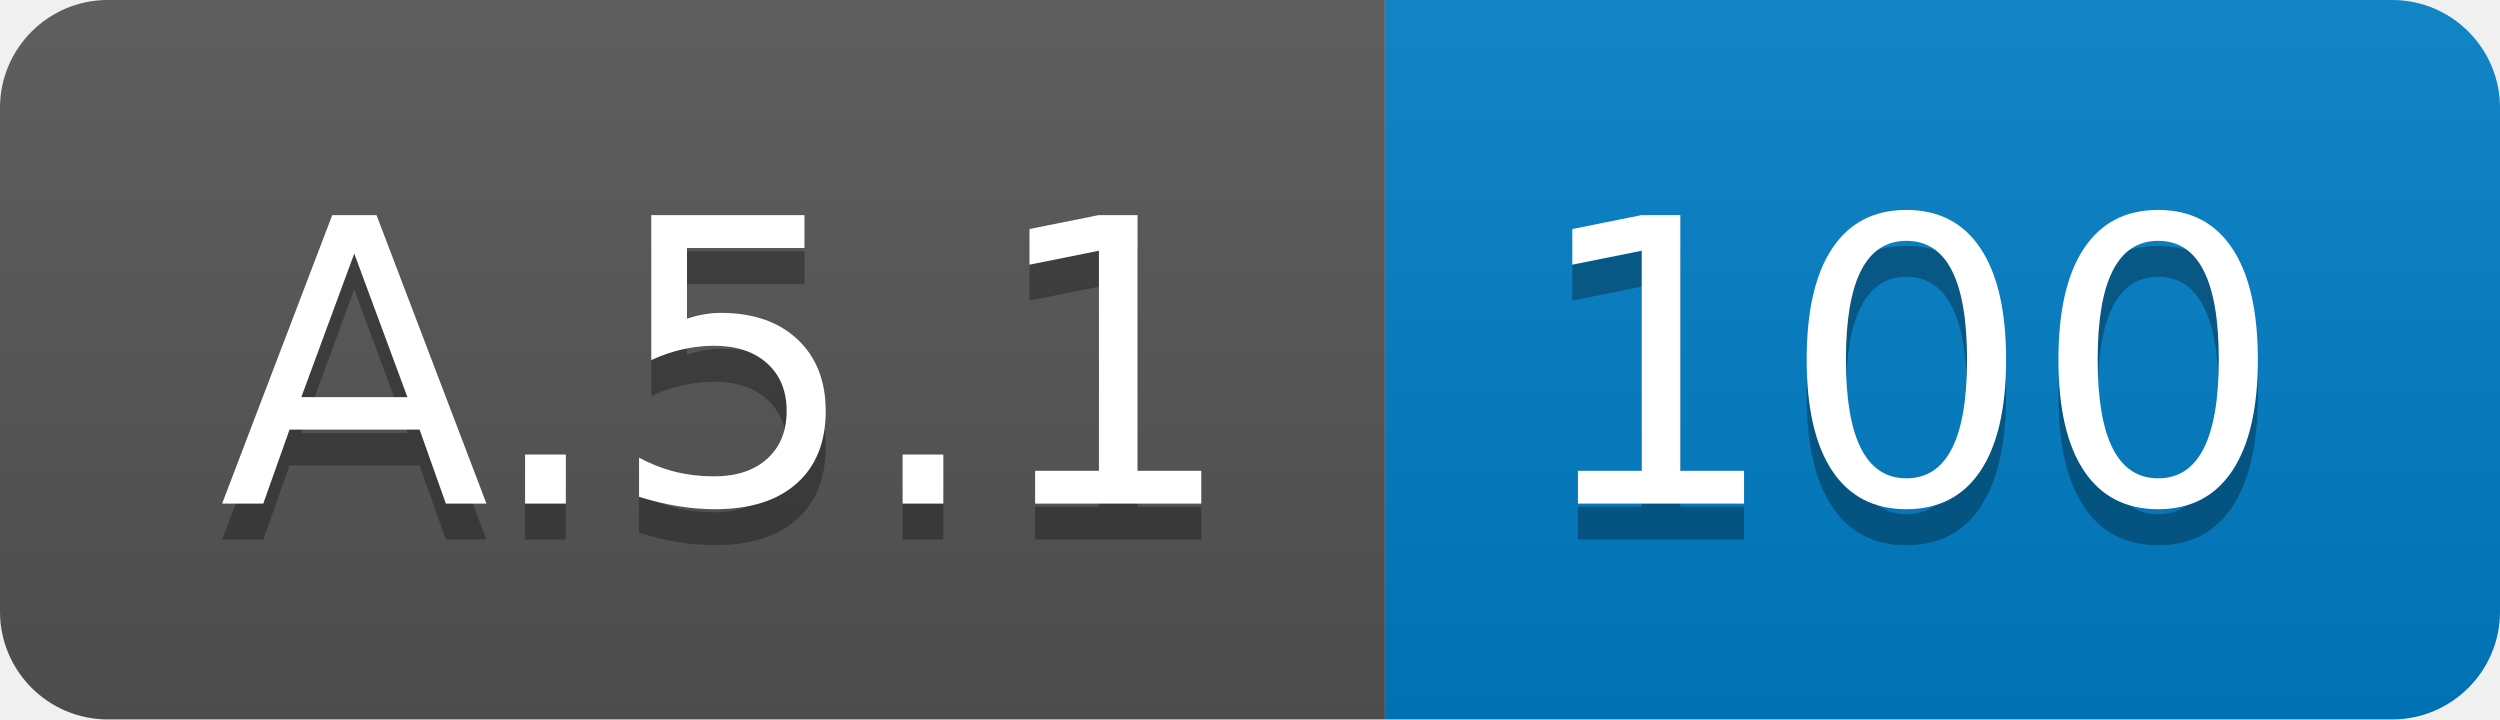
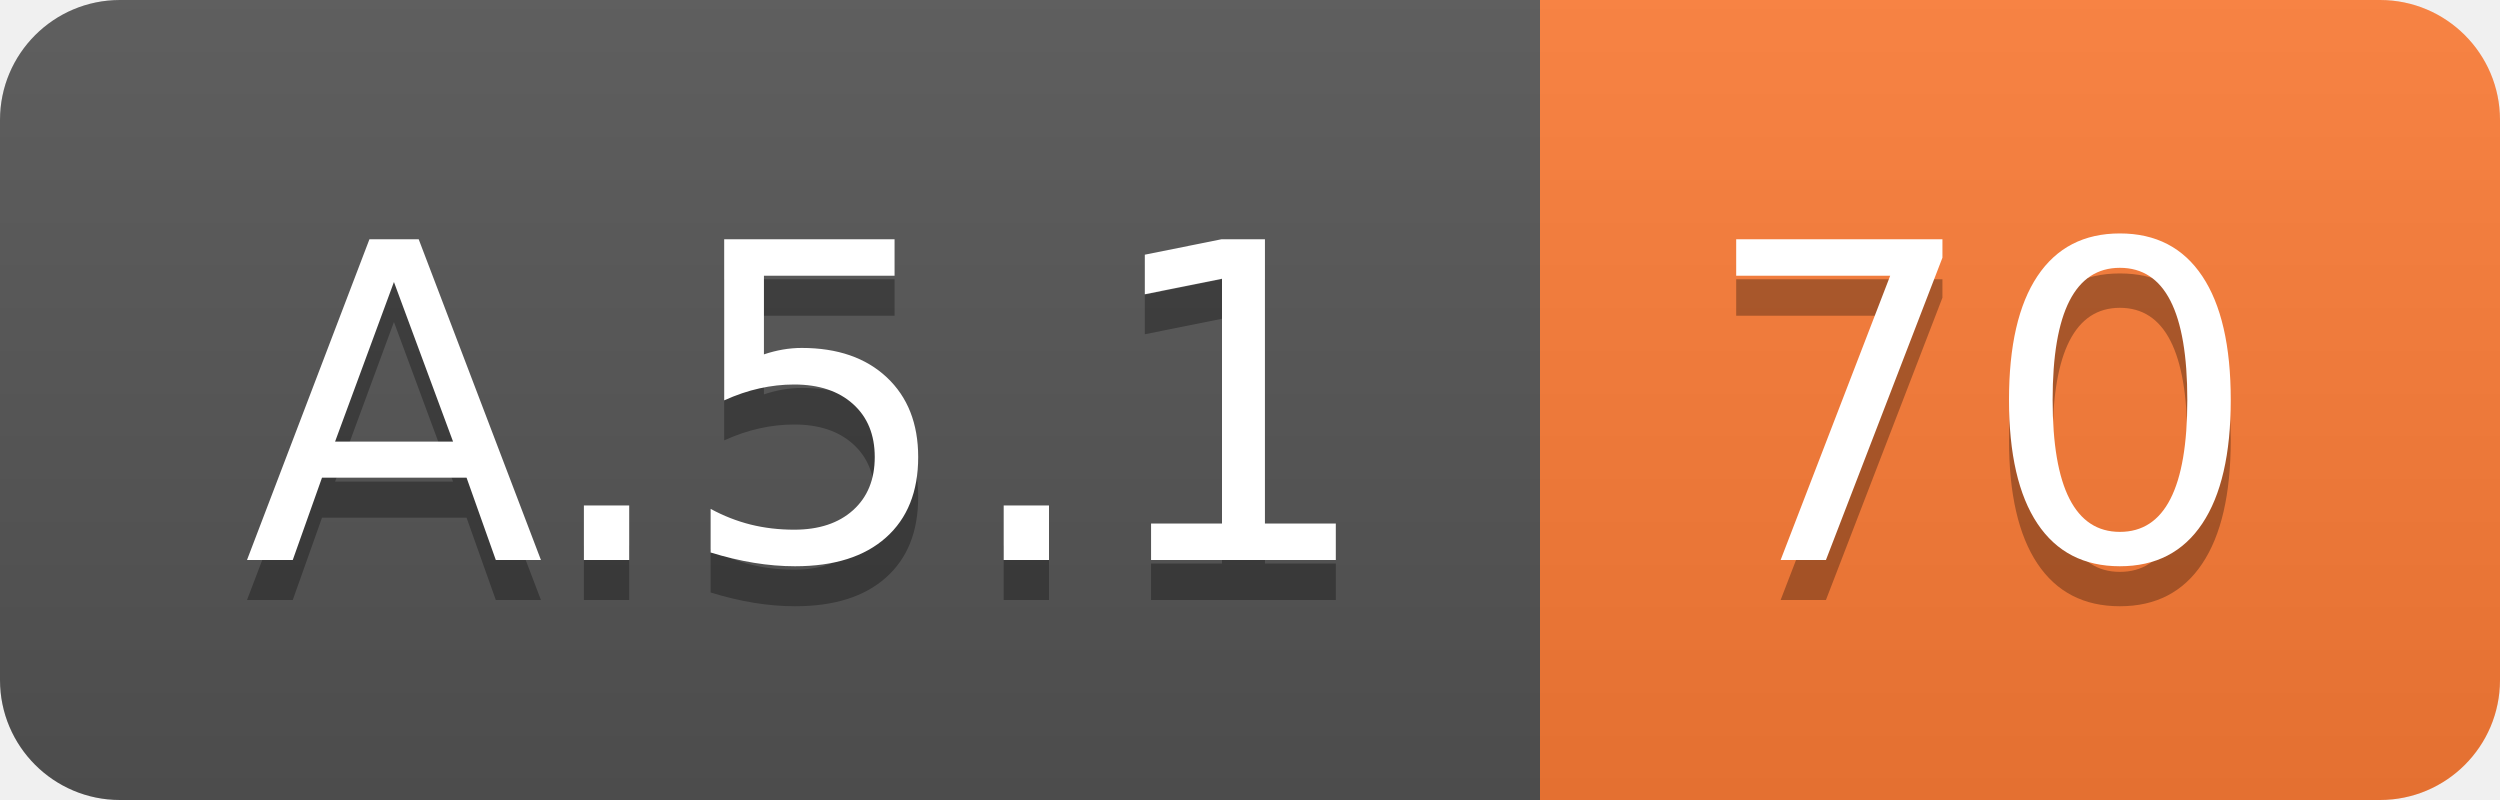
- <svg xmlns="http://www.w3.org/2000/svg" width="69.5" height="20">
+ <svg xmlns="http://www.w3.org/2000/svg" width="62.5" height="20">
  <linearGradient id="smooth" x2="0" y2="100%">
    <stop offset="0" stop-color="#bbb" stop-opacity=".1" />
    <stop offset="1" stop-opacity=".1" />
  </linearGradient>
  <clipPath id="round">
-     <rect width="69.5" height="20" rx="3" fill="#fff" />
+     <rect width="62.5" height="20" rx="3" fill="#fff" />
  </clipPath>
  <g clip-path="url(#round)">
    <rect width="38.5" height="20" fill="#555" />
-     <rect x="38.5" width="31.0" height="20" fill="#007ec6" />
-     <rect width="69.5" height="20" fill="url(#smooth)" />
+     <rect x="38.5" width="24.0" height="20" fill="#fe7d37" />
+     <rect width="62.5" height="20" fill="url(#smooth)" />
  </g>
  <g fill="#fff" text-anchor="middle" font-family="DejaVu Sans,Verdana,Geneva,sans-serif" font-size="110">
    <text x="202.5" y="150" fill="#010101" fill-opacity=".3" transform="scale(0.1)" textLength="285.0" lengthAdjust="spacing">A.5.1</text>
    <text x="202.5" y="140" transform="scale(0.1)" textLength="285.0" lengthAdjust="spacing">A.5.1</text>
-     <text x="530.0" y="150" fill="#010101" fill-opacity=".3" transform="scale(0.1)" textLength="210.0" lengthAdjust="spacing">100</text>
-     <text x="530.0" y="140" transform="scale(0.1)" textLength="210.0" lengthAdjust="spacing">100</text>
+     <text x="495.0" y="150" fill="#010101" fill-opacity=".3" transform="scale(0.1)" textLength="140.0" lengthAdjust="spacing">70</text>
+     <text x="495.0" y="140" transform="scale(0.1)" textLength="140.0" lengthAdjust="spacing">70</text>
  </g>
</svg>
